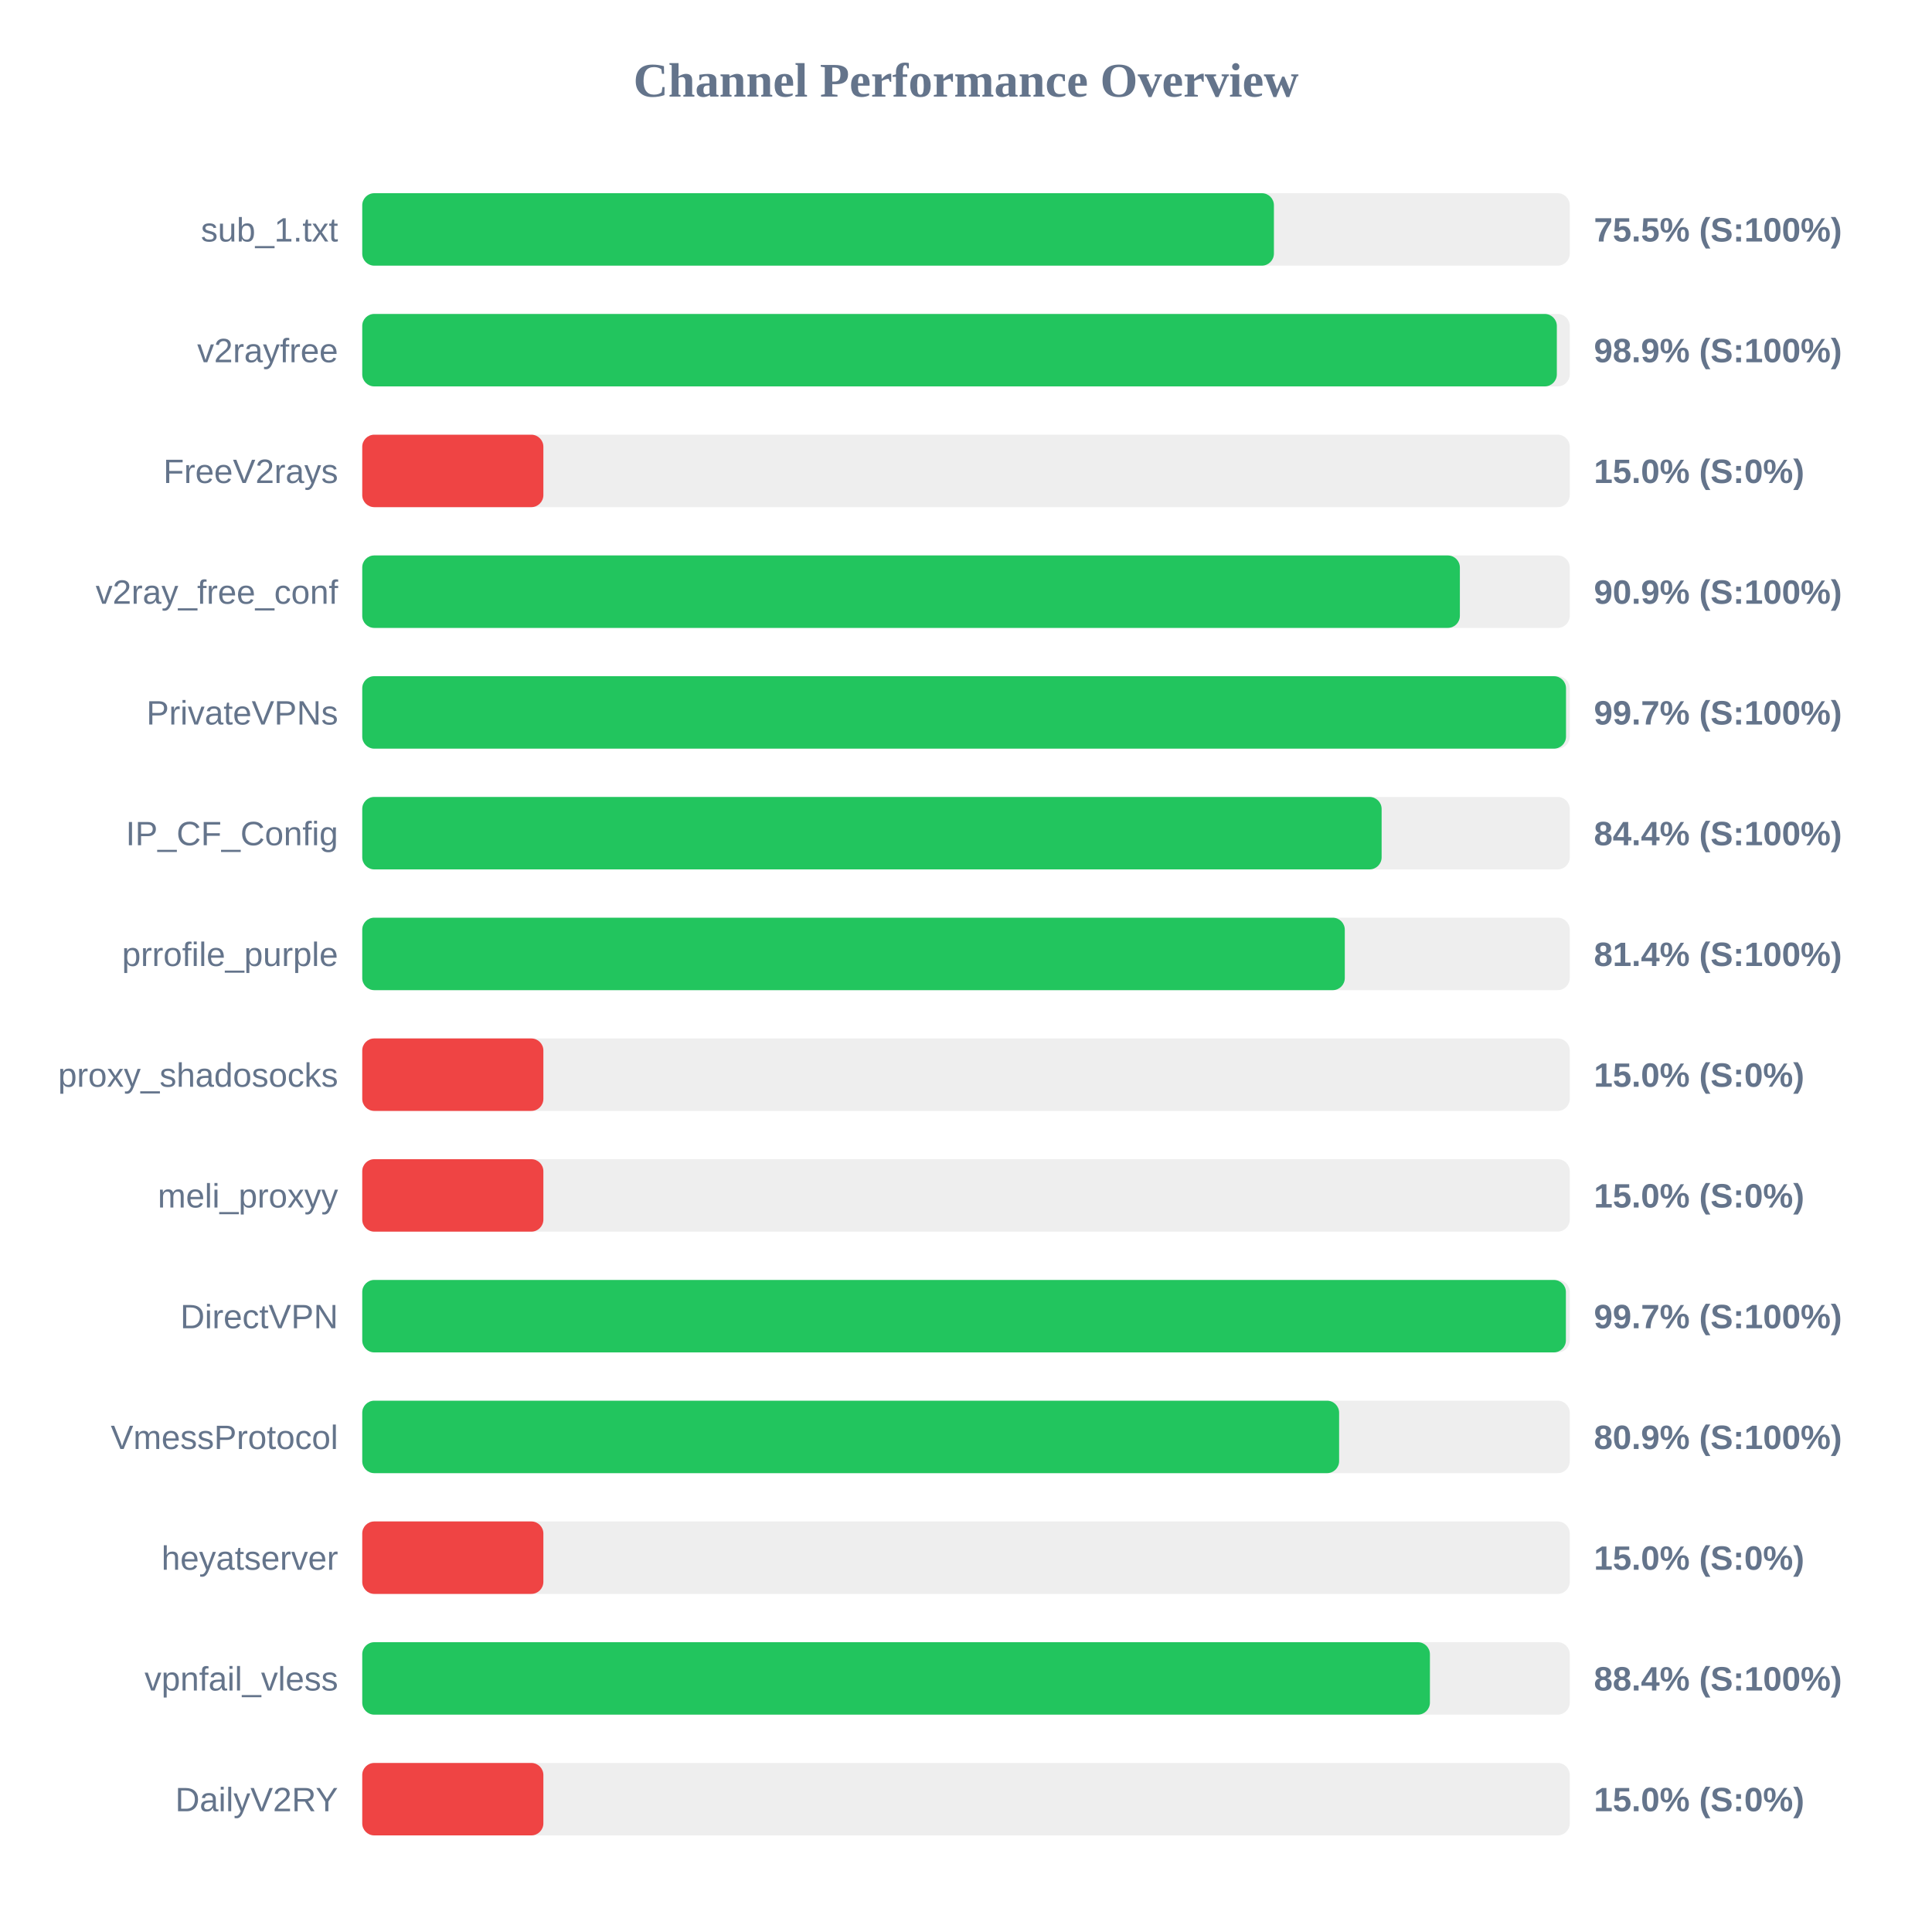
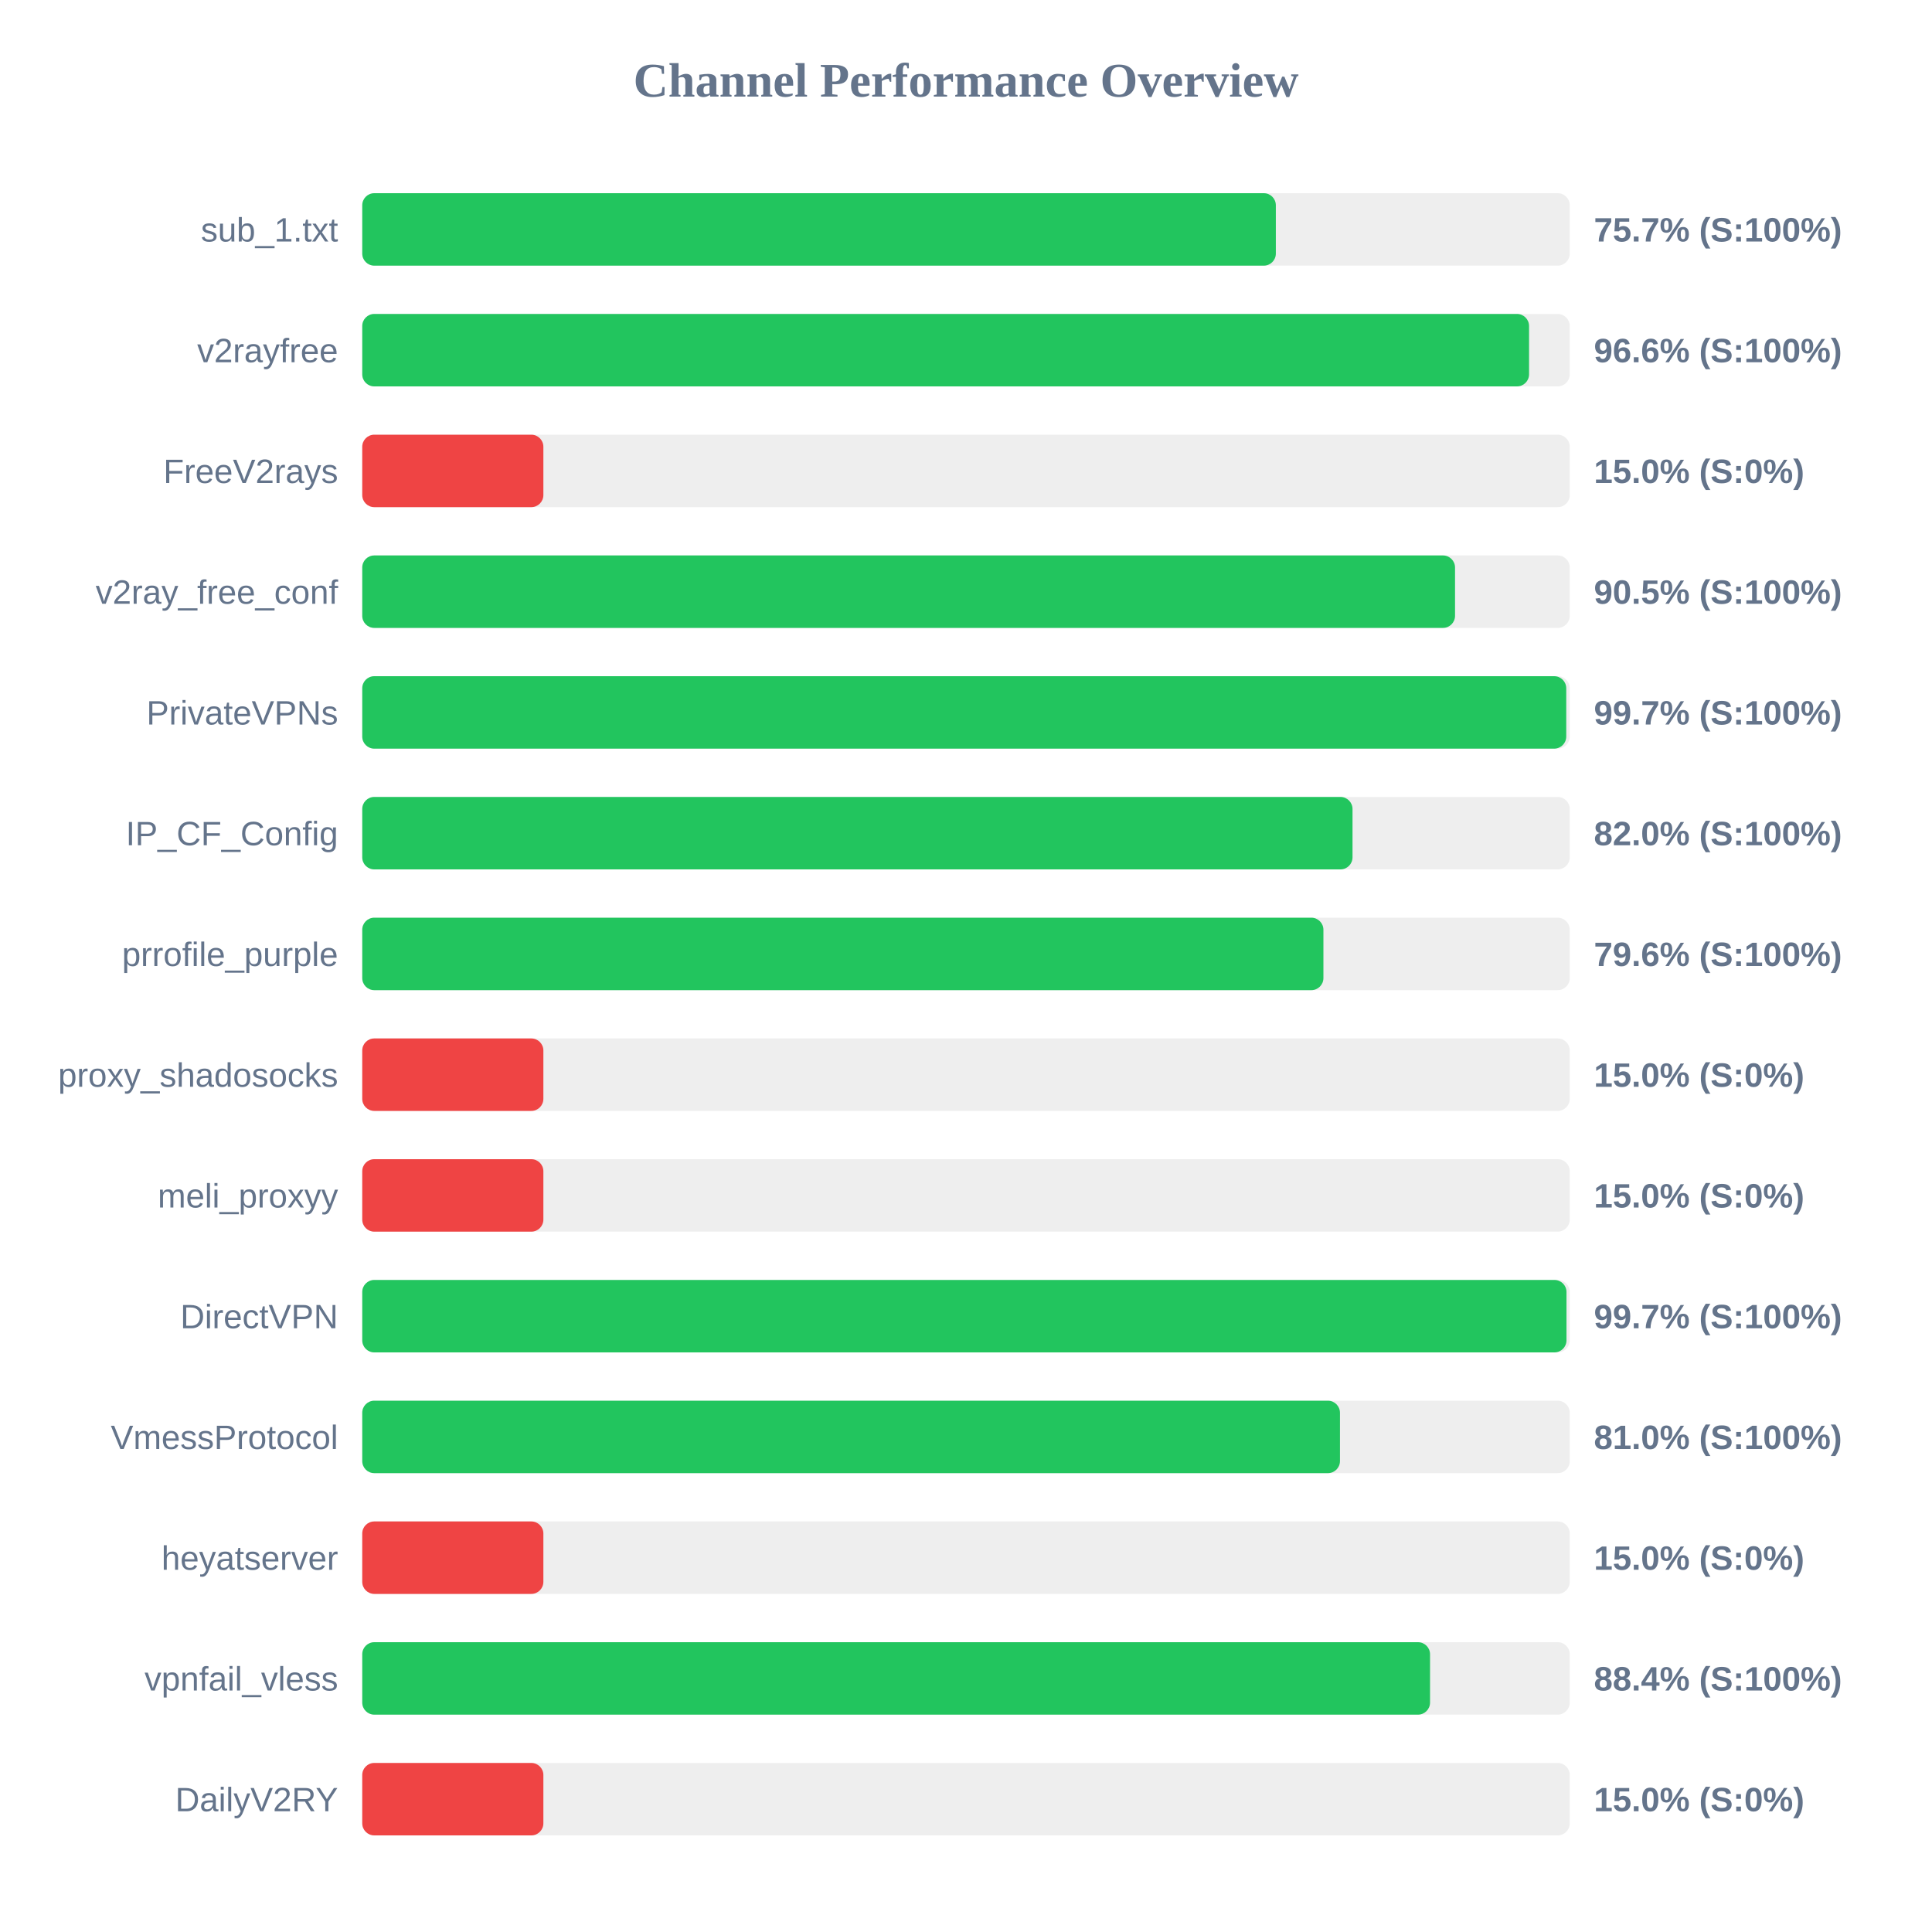
<svg xmlns="http://www.w3.org/2000/svg" width="800" height="800" version="1.1">
  <style>
        .row { font: 14px Arial; fill: #64748b; }
        .score { font: bold 14px Arial; fill: #64748b; }
    </style>
  <text x="400" y="40" text-anchor="middle" font-size="20px" font-weight="bold" fill="#64748b">Channel Performance Overview</text>
  <rect x="150" y="80" width="500" height="30" fill="#eee" rx="5" />
-   <rect x="150" y="80" width="377.5" height="30" fill="#22c55e" rx="5" />
+   <rect x="150" y="80" width="378.3" height="30" fill="#22c55e" rx="5" />
  <text x="140" y="100" text-anchor="end" class="row">sub_1.txt</text>
-   <text x="660" y="100" text-anchor="start" class="score">75.5% (S:100%)</text>
+   <text x="660" y="100" text-anchor="start" class="score">75.7% (S:100%)</text>
  <rect x="150" y="130" width="500" height="30" fill="#eee" rx="5" />
-   <rect x="150" y="130" width="494.65" height="30" fill="#22c55e" rx="5" />
+   <rect x="150" y="130" width="483.15" height="30" fill="#22c55e" rx="5" />
  <text x="140" y="150" text-anchor="end" class="row">v2rayfree</text>
-   <text x="660" y="150" text-anchor="start" class="score">98.9% (S:100%)</text>
+   <text x="660" y="150" text-anchor="start" class="score">96.6% (S:100%)</text>
  <rect x="150" y="180" width="500" height="30" fill="#eee" rx="5" />
  <rect x="150" y="180" width="75.0" height="30" fill="#ef4444" rx="5" />
  <text x="140" y="200" text-anchor="end" class="row">FreeV2rays</text>
  <text x="660" y="200" text-anchor="start" class="score">15.0% (S:0%)</text>
  <rect x="150" y="230" width="500" height="30" fill="#eee" rx="5" />
-   <rect x="150" y="230" width="454.5" height="30" fill="#22c55e" rx="5" />
+   <rect x="150" y="230" width="452.5" height="30" fill="#22c55e" rx="5" />
  <text x="140" y="250" text-anchor="end" class="row">v2ray_free_conf</text>
-   <text x="660" y="250" text-anchor="start" class="score">90.9% (S:100%)</text>
+   <text x="660" y="250" text-anchor="start" class="score">90.5% (S:100%)</text>
  <rect x="150" y="280" width="500" height="30" fill="#eee" rx="5" />
-   <rect x="150" y="280" width="498.45" height="30" fill="#22c55e" rx="5" />
+   <rect x="150" y="280" width="498.55" height="30" fill="#22c55e" rx="5" />
  <text x="140" y="300" text-anchor="end" class="row">PrivateVPNs</text>
  <text x="660" y="300" text-anchor="start" class="score">99.7% (S:100%)</text>
  <rect x="150" y="330" width="500" height="30" fill="#eee" rx="5" />
-   <rect x="150" y="330" width="422.1" height="30" fill="#22c55e" rx="5" />
+   <rect x="150" y="330" width="410.05" height="30" fill="#22c55e" rx="5" />
  <text x="140" y="350" text-anchor="end" class="row">IP_CF_Config</text>
-   <text x="660" y="350" text-anchor="start" class="score">84.4% (S:100%)</text>
+   <text x="660" y="350" text-anchor="start" class="score">82.0% (S:100%)</text>
  <rect x="150" y="380" width="500" height="30" fill="#eee" rx="5" />
-   <rect x="150" y="380" width="406.85" height="30" fill="#22c55e" rx="5" />
+   <rect x="150" y="380" width="398.0" height="30" fill="#22c55e" rx="5" />
  <text x="140" y="400" text-anchor="end" class="row">prrofile_purple</text>
-   <text x="660" y="400" text-anchor="start" class="score">81.4% (S:100%)</text>
+   <text x="660" y="400" text-anchor="start" class="score">79.6% (S:100%)</text>
  <rect x="150" y="430" width="500" height="30" fill="#eee" rx="5" />
  <rect x="150" y="430" width="75.0" height="30" fill="#ef4444" rx="5" />
  <text x="140" y="450" text-anchor="end" class="row">proxy_shadosocks</text>
  <text x="660" y="450" text-anchor="start" class="score">15.0% (S:0%)</text>
  <rect x="150" y="480" width="500" height="30" fill="#eee" rx="5" />
  <rect x="150" y="480" width="75.0" height="30" fill="#ef4444" rx="5" />
  <text x="140" y="500" text-anchor="end" class="row">meli_proxyy</text>
  <text x="660" y="500" text-anchor="start" class="score">15.0% (S:0%)</text>
  <rect x="150" y="530" width="500" height="30" fill="#eee" rx="5" />
-   <rect x="150" y="530" width="498.4" height="30" fill="#22c55e" rx="5" />
+   <rect x="150" y="530" width="498.65" height="30" fill="#22c55e" rx="5" />
  <text x="140" y="550" text-anchor="end" class="row">DirectVPN</text>
  <text x="660" y="550" text-anchor="start" class="score">99.7% (S:100%)</text>
  <rect x="150" y="580" width="500" height="30" fill="#eee" rx="5" />
-   <rect x="150" y="580" width="404.5" height="30" fill="#22c55e" rx="5" />
+   <rect x="150" y="580" width="404.85" height="30" fill="#22c55e" rx="5" />
  <text x="140" y="600" text-anchor="end" class="row">VmessProtocol</text>
-   <text x="660" y="600" text-anchor="start" class="score">80.9% (S:100%)</text>
+   <text x="660" y="600" text-anchor="start" class="score">81.0% (S:100%)</text>
  <rect x="150" y="630" width="500" height="30" fill="#eee" rx="5" />
  <rect x="150" y="630" width="75.0" height="30" fill="#ef4444" rx="5" />
  <text x="140" y="650" text-anchor="end" class="row">heyatserver</text>
  <text x="660" y="650" text-anchor="start" class="score">15.0% (S:0%)</text>
  <rect x="150" y="680" width="500" height="30" fill="#eee" rx="5" />
-   <rect x="150" y="680" width="442.1" height="30" fill="#22c55e" rx="5" />
+   <rect x="150" y="680" width="442.15" height="30" fill="#22c55e" rx="5" />
  <text x="140" y="700" text-anchor="end" class="row">vpnfail_vless</text>
  <text x="660" y="700" text-anchor="start" class="score">88.4% (S:100%)</text>
  <rect x="150" y="730" width="500" height="30" fill="#eee" rx="5" />
  <rect x="150" y="730" width="75.0" height="30" fill="#ef4444" rx="5" />
  <text x="140" y="750" text-anchor="end" class="row">DailyV2RY</text>
  <text x="660" y="750" text-anchor="start" class="score">15.0% (S:0%)</text>
</svg>
